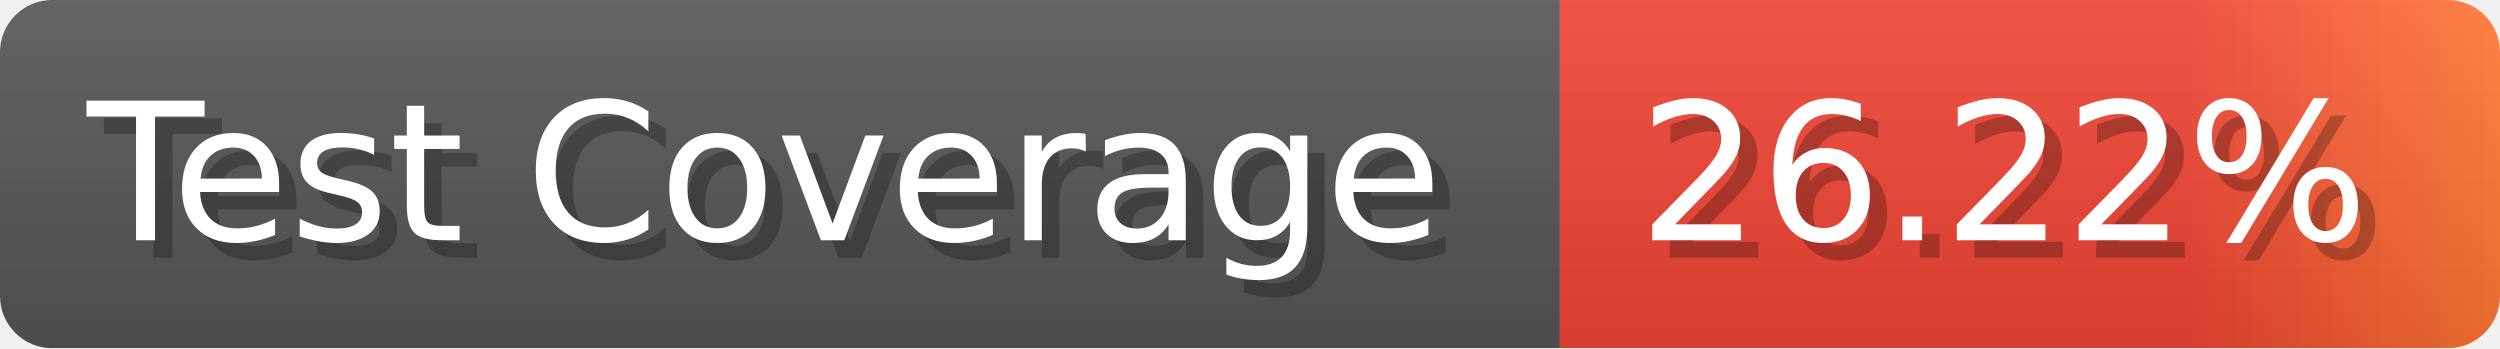
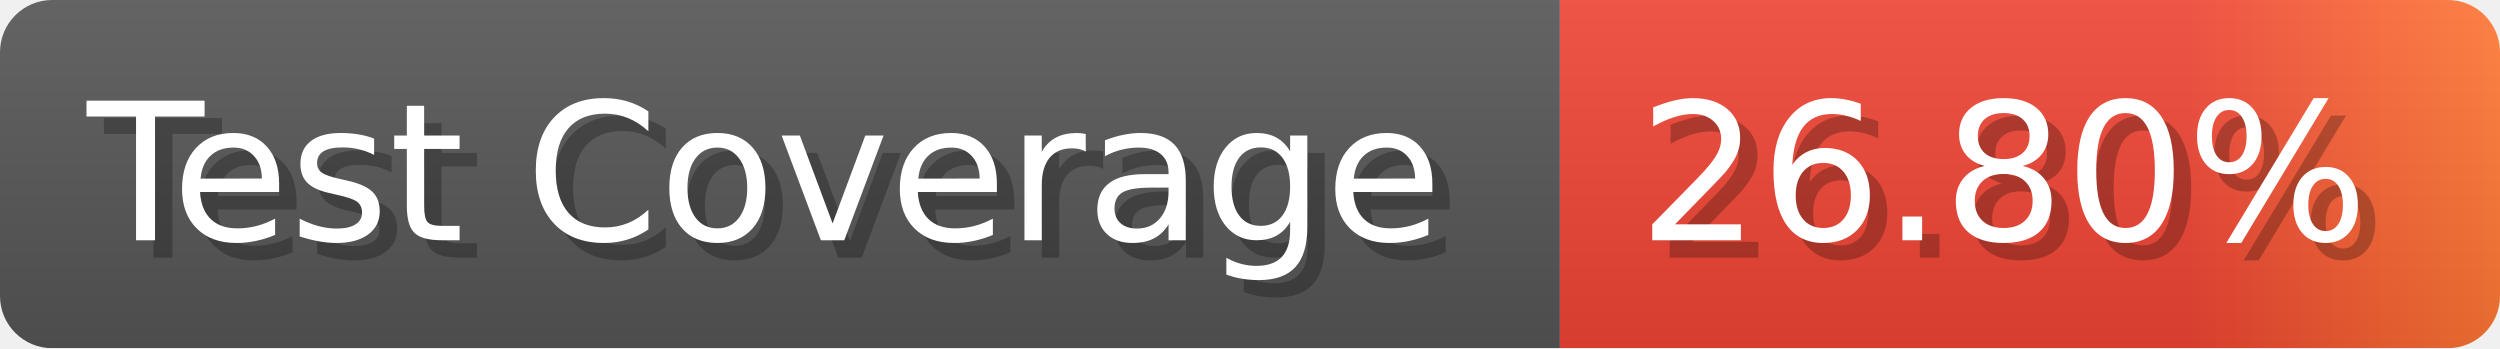
- <svg xmlns="http://www.w3.org/2000/svg" width="143.6" height="20" viewBox="0 0 1436 200" role="img" aria-label="Test Coverage: 26.22%">
+ <svg xmlns="http://www.w3.org/2000/svg" width="143.6" height="20" viewBox="0 0 1436 200" role="img" aria-label="Test Coverage: 26.80%">
  <linearGradient id="a" x2="0" y2="100%">
    <stop offset="0" stop-opacity=".1" stop-color="#EEE" />
    <stop offset="1" stop-opacity=".1" />
  </linearGradient>
  <mask id="m">
    <rect width="1436" height="200" rx="30" fill="#FFF" />
  </mask>
  <g mask="url(#m)">
    <rect width="896" height="200" fill="#555" />
    <rect width="540" height="200" fill="url(#x)" x="896" />
    <rect width="1436" height="200" fill="url(#a)" />
  </g>
  <g aria-hidden="true" fill="#fff" text-anchor="start" font-family="Verdana,DejaVu Sans,sans-serif" font-size="110">
    <text x="60" y="148" textLength="796" fill="#000" opacity="0.25">Test Coverage</text>
    <text x="50" y="138" textLength="796">Test Coverage</text>
-     <text x="951" y="148" textLength="440" fill="#000" opacity="0.25">26.22%</text>
-     <text x="941" y="138" textLength="440">26.22%</text>
+     <text x="951" y="148" textLength="440" fill="#000" opacity="0.25">26.80%</text>
+     <text x="941" y="138" textLength="440">26.80%</text>
  </g>
  <linearGradient id="x" x1="0%" y1="0%" x2="100%" y2="0%">
    <stop offset="0%" style="stop-color:#E43" />
    <stop offset="33%" style="stop-color:#E43" />
    <stop offset="67%" style="stop-color:#E43" />
    <stop offset="100%" style="stop-color:#F73" />
  </linearGradient>
</svg>
